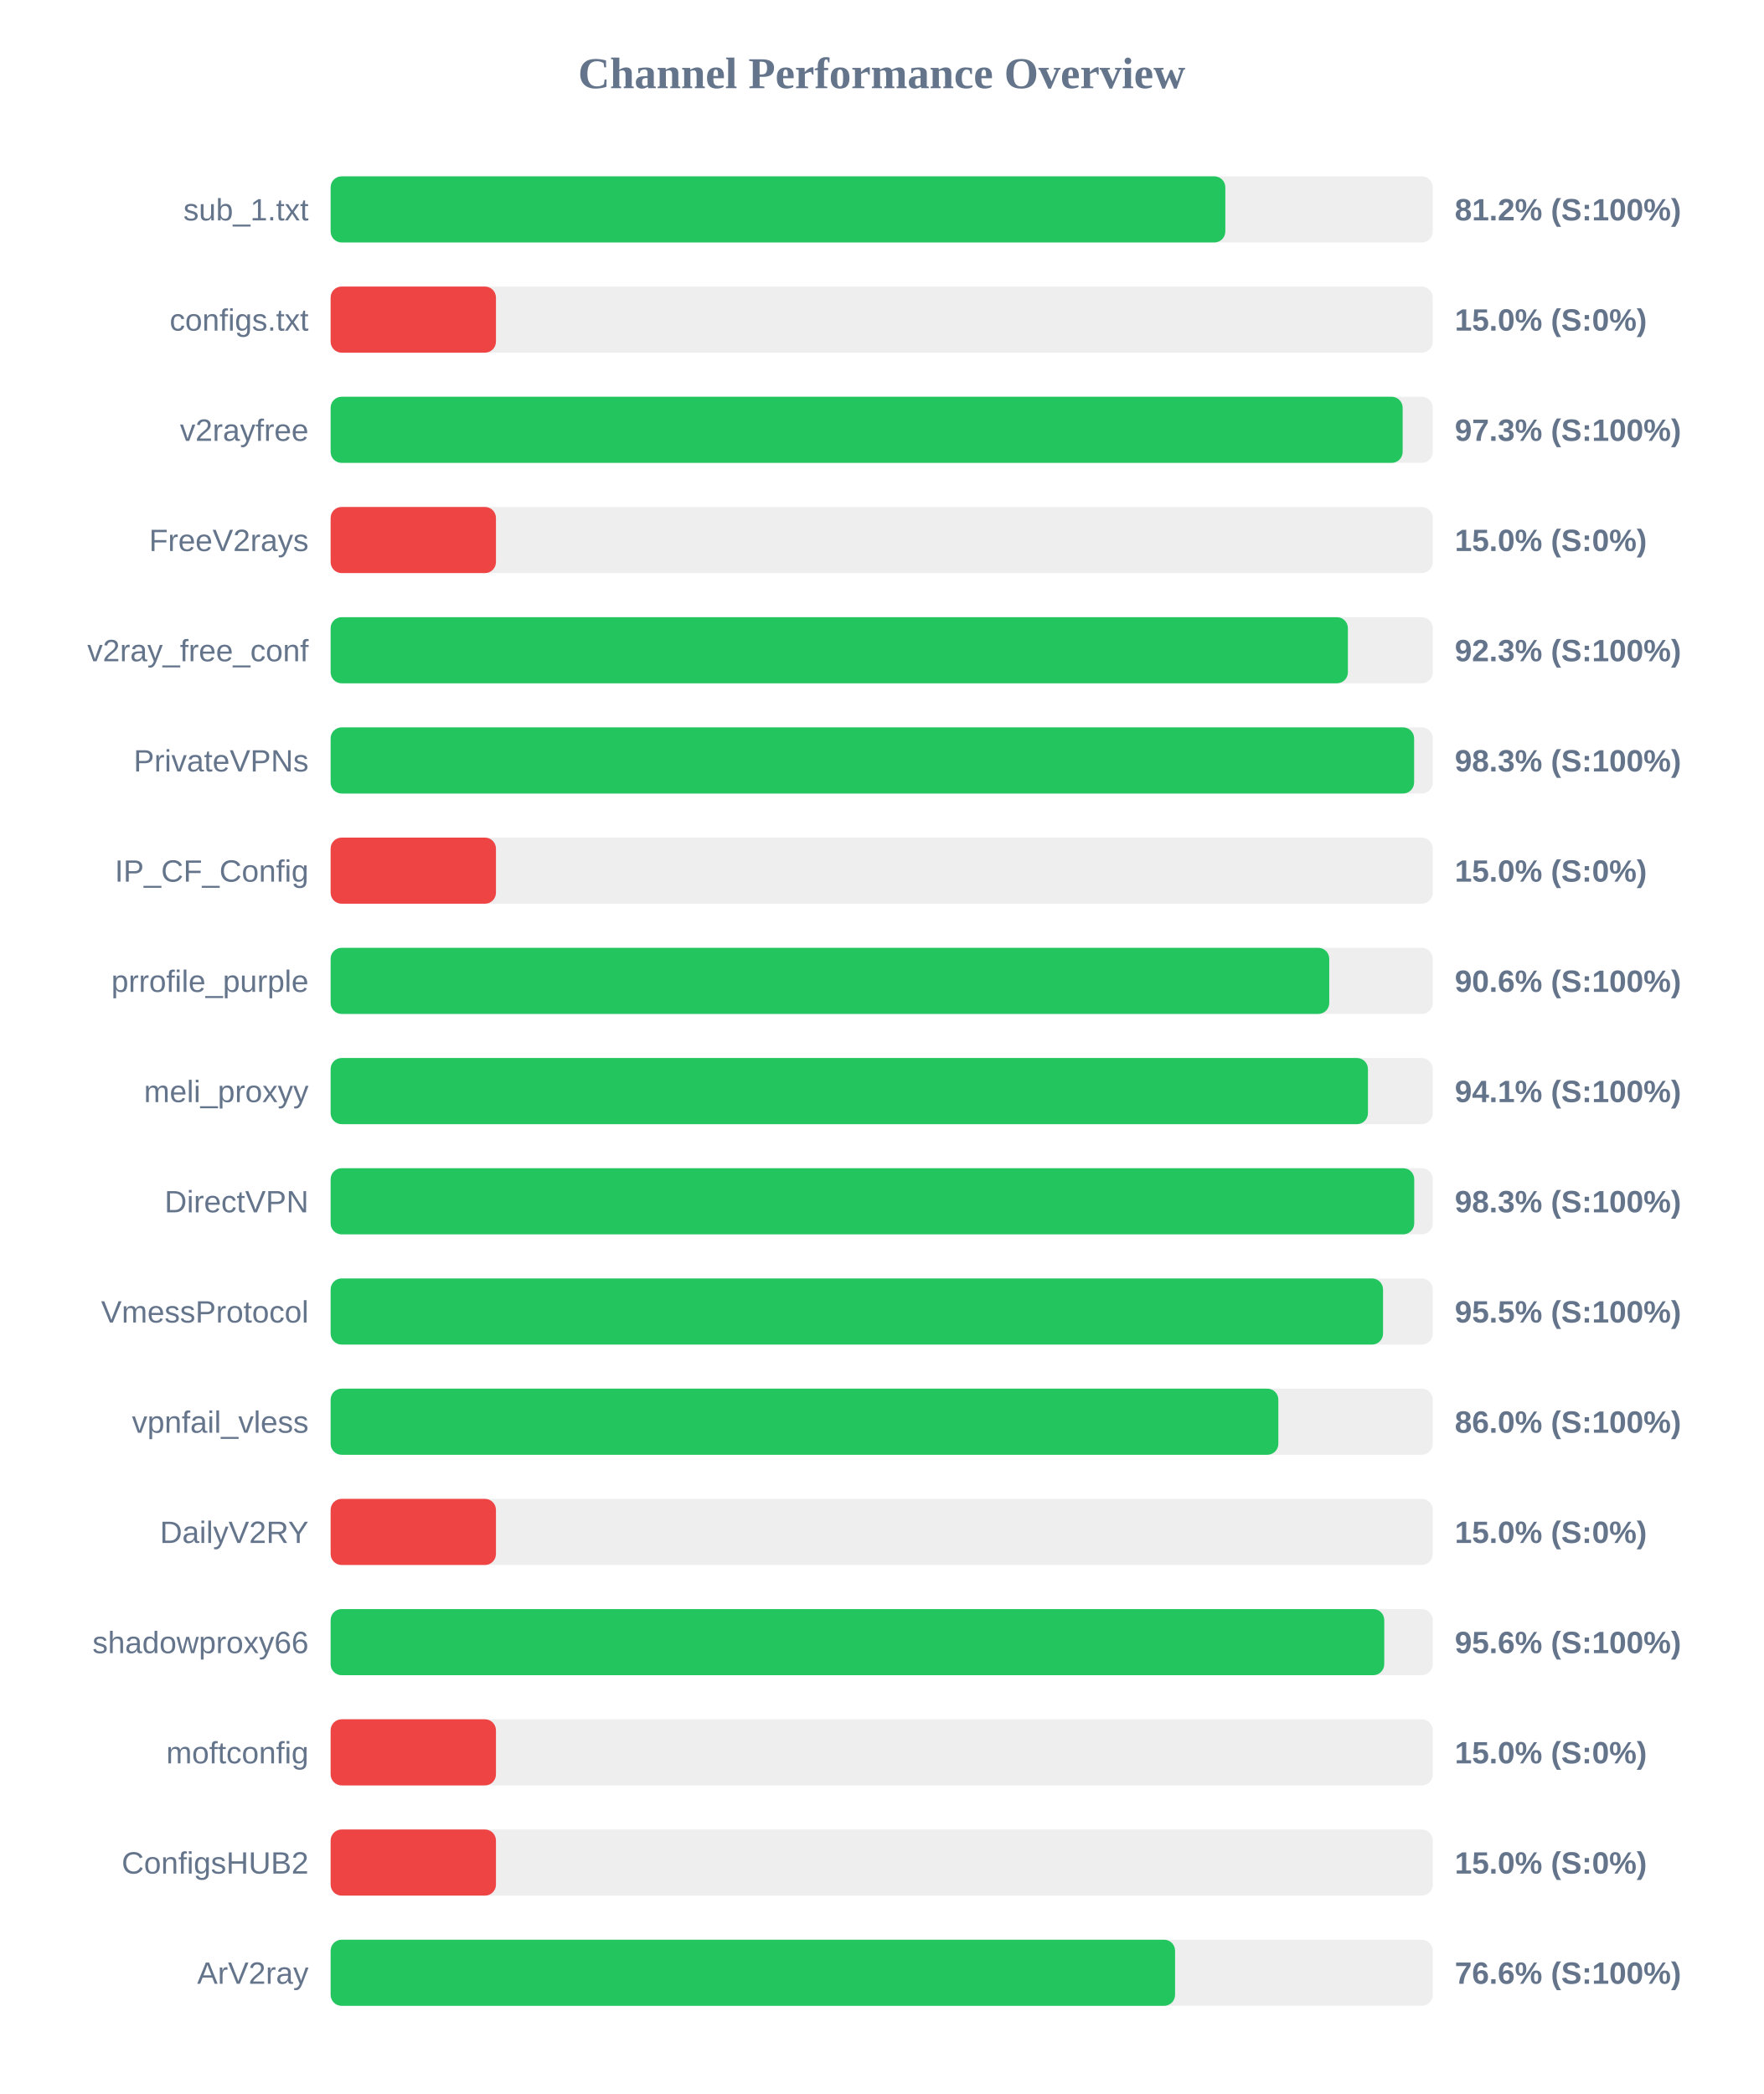
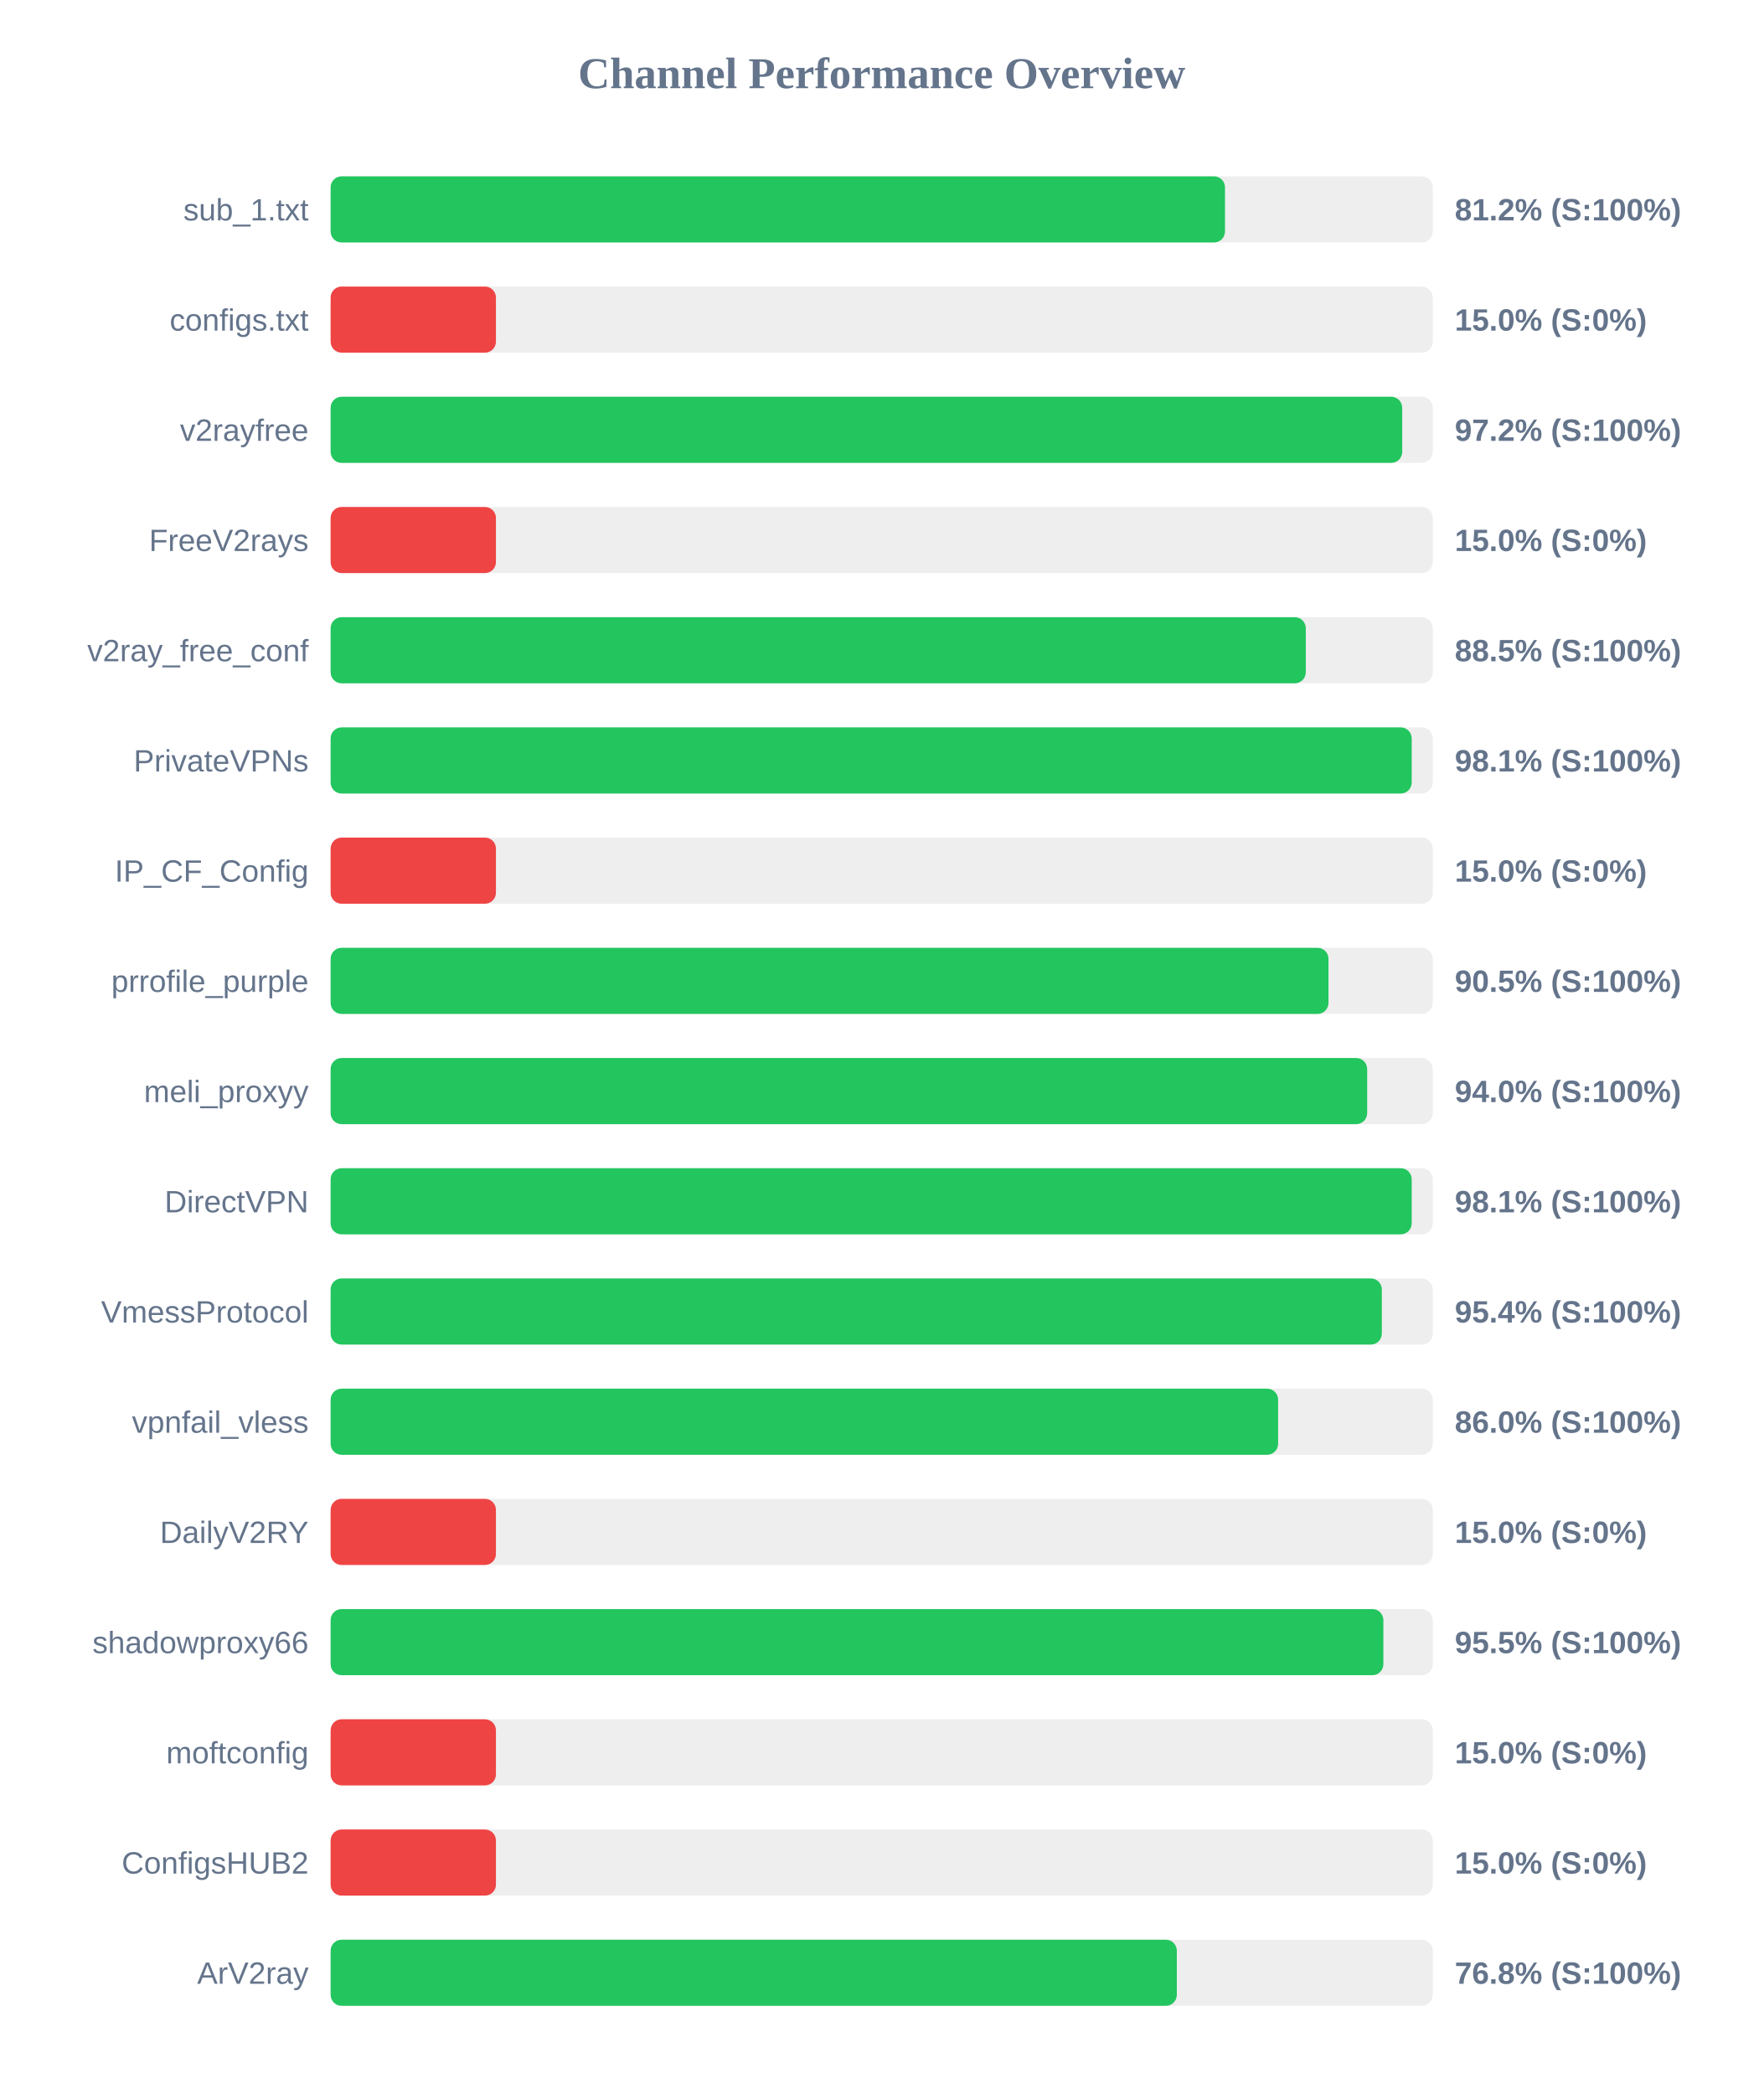
<svg xmlns="http://www.w3.org/2000/svg" width="800" height="950" version="1.1">
  <style>
        .row { font: 14px Arial; fill: #64748b; }
        .score { font: bold 14px Arial; fill: #64748b; }
    </style>
  <text x="400" y="40" text-anchor="middle" font-size="20px" font-weight="bold" fill="#64748b">Channel Performance Overview</text>
  <rect x="150" y="80" width="500" height="30" fill="#eee" rx="5" />
-   <rect x="150" y="80" width="405.9" height="30" fill="#22c55e" rx="5" />
+   <rect x="150" y="80" width="405.75" height="30" fill="#22c55e" rx="5" />
  <text x="140" y="100" text-anchor="end" class="row">sub_1.txt</text>
  <text x="660" y="100" text-anchor="start" class="score">81.2% (S:100%)</text>
  <rect x="150" y="130" width="500" height="30" fill="#eee" rx="5" />
  <rect x="150" y="130" width="75.0" height="30" fill="#ef4444" rx="5" />
  <text x="140" y="150" text-anchor="end" class="row">configs.txt</text>
  <text x="660" y="150" text-anchor="start" class="score">15.0% (S:0%)</text>
  <rect x="150" y="180" width="500" height="30" fill="#eee" rx="5" />
-   <rect x="150" y="180" width="486.35" height="30" fill="#22c55e" rx="5" />
+   <rect x="150" y="180" width="486.15" height="30" fill="#22c55e" rx="5" />
  <text x="140" y="200" text-anchor="end" class="row">v2rayfree</text>
-   <text x="660" y="200" text-anchor="start" class="score">97.3% (S:100%)</text>
+   <text x="660" y="200" text-anchor="start" class="score">97.2% (S:100%)</text>
  <rect x="150" y="230" width="500" height="30" fill="#eee" rx="5" />
  <rect x="150" y="230" width="75.0" height="30" fill="#ef4444" rx="5" />
  <text x="140" y="250" text-anchor="end" class="row">FreeV2rays</text>
  <text x="660" y="250" text-anchor="start" class="score">15.0% (S:0%)</text>
  <rect x="150" y="280" width="500" height="30" fill="#eee" rx="5" />
-   <rect x="150" y="280" width="461.5" height="30" fill="#22c55e" rx="5" />
+   <rect x="150" y="280" width="442.4" height="30" fill="#22c55e" rx="5" />
  <text x="140" y="300" text-anchor="end" class="row">v2ray_free_conf</text>
-   <text x="660" y="300" text-anchor="start" class="score">92.3% (S:100%)</text>
+   <text x="660" y="300" text-anchor="start" class="score">88.5% (S:100%)</text>
  <rect x="150" y="330" width="500" height="30" fill="#eee" rx="5" />
-   <rect x="150" y="330" width="491.55" height="30" fill="#22c55e" rx="5" />
+   <rect x="150" y="330" width="490.45" height="30" fill="#22c55e" rx="5" />
  <text x="140" y="350" text-anchor="end" class="row">PrivateVPNs</text>
-   <text x="660" y="350" text-anchor="start" class="score">98.3% (S:100%)</text>
+   <text x="660" y="350" text-anchor="start" class="score">98.1% (S:100%)</text>
  <rect x="150" y="380" width="500" height="30" fill="#eee" rx="5" />
  <rect x="150" y="380" width="75.0" height="30" fill="#ef4444" rx="5" />
  <text x="140" y="400" text-anchor="end" class="row">IP_CF_Config</text>
  <text x="660" y="400" text-anchor="start" class="score">15.0% (S:0%)</text>
  <rect x="150" y="430" width="500" height="30" fill="#eee" rx="5" />
-   <rect x="150" y="430" width="453.05" height="30" fill="#22c55e" rx="5" />
+   <rect x="150" y="430" width="452.7" height="30" fill="#22c55e" rx="5" />
  <text x="140" y="450" text-anchor="end" class="row">prrofile_purple</text>
-   <text x="660" y="450" text-anchor="start" class="score">90.6% (S:100%)</text>
+   <text x="660" y="450" text-anchor="start" class="score">90.5% (S:100%)</text>
  <rect x="150" y="480" width="500" height="30" fill="#eee" rx="5" />
-   <rect x="150" y="480" width="470.6" height="30" fill="#22c55e" rx="5" />
+   <rect x="150" y="480" width="470.25" height="30" fill="#22c55e" rx="5" />
  <text x="140" y="500" text-anchor="end" class="row">meli_proxyy</text>
-   <text x="660" y="500" text-anchor="start" class="score">94.1% (S:100%)</text>
+   <text x="660" y="500" text-anchor="start" class="score">94.0% (S:100%)</text>
  <rect x="150" y="530" width="500" height="30" fill="#eee" rx="5" />
-   <rect x="150" y="530" width="491.6" height="30" fill="#22c55e" rx="5" />
+   <rect x="150" y="530" width="490.45" height="30" fill="#22c55e" rx="5" />
  <text x="140" y="550" text-anchor="end" class="row">DirectVPN</text>
-   <text x="660" y="550" text-anchor="start" class="score">98.3% (S:100%)</text>
+   <text x="660" y="550" text-anchor="start" class="score">98.1% (S:100%)</text>
  <rect x="150" y="580" width="500" height="30" fill="#eee" rx="5" />
-   <rect x="150" y="580" width="477.45" height="30" fill="#22c55e" rx="5" />
+   <rect x="150" y="580" width="476.9" height="30" fill="#22c55e" rx="5" />
  <text x="140" y="600" text-anchor="end" class="row">VmessProtocol</text>
-   <text x="660" y="600" text-anchor="start" class="score">95.5% (S:100%)</text>
+   <text x="660" y="600" text-anchor="start" class="score">95.4% (S:100%)</text>
  <rect x="150" y="630" width="500" height="30" fill="#eee" rx="5" />
-   <rect x="150" y="630" width="429.95" height="30" fill="#22c55e" rx="5" />
+   <rect x="150" y="630" width="429.85" height="30" fill="#22c55e" rx="5" />
  <text x="140" y="650" text-anchor="end" class="row">vpnfail_vless</text>
  <text x="660" y="650" text-anchor="start" class="score">86.0% (S:100%)</text>
  <rect x="150" y="680" width="500" height="30" fill="#eee" rx="5" />
  <rect x="150" y="680" width="75.0" height="30" fill="#ef4444" rx="5" />
  <text x="140" y="700" text-anchor="end" class="row">DailyV2RY</text>
  <text x="660" y="700" text-anchor="start" class="score">15.0% (S:0%)</text>
  <rect x="150" y="730" width="500" height="30" fill="#eee" rx="5" />
-   <rect x="150" y="730" width="478.0" height="30" fill="#22c55e" rx="5" />
+   <rect x="150" y="730" width="477.6" height="30" fill="#22c55e" rx="5" />
  <text x="140" y="750" text-anchor="end" class="row">shadowproxy66</text>
-   <text x="660" y="750" text-anchor="start" class="score">95.6% (S:100%)</text>
+   <text x="660" y="750" text-anchor="start" class="score">95.5% (S:100%)</text>
  <rect x="150" y="780" width="500" height="30" fill="#eee" rx="5" />
  <rect x="150" y="780" width="75.0" height="30" fill="#ef4444" rx="5" />
  <text x="140" y="800" text-anchor="end" class="row">moftconfig</text>
  <text x="660" y="800" text-anchor="start" class="score">15.0% (S:0%)</text>
  <rect x="150" y="830" width="500" height="30" fill="#eee" rx="5" />
  <rect x="150" y="830" width="75.0" height="30" fill="#ef4444" rx="5" />
  <text x="140" y="850" text-anchor="end" class="row">ConfigsHUB2</text>
  <text x="660" y="850" text-anchor="start" class="score">15.0% (S:0%)</text>
  <rect x="150" y="880" width="500" height="30" fill="#eee" rx="5" />
-   <rect x="150" y="880" width="383.1" height="30" fill="#22c55e" rx="5" />
+   <rect x="150" y="880" width="383.9" height="30" fill="#22c55e" rx="5" />
  <text x="140" y="900" text-anchor="end" class="row">ArV2ray</text>
-   <text x="660" y="900" text-anchor="start" class="score">76.6% (S:100%)</text>
+   <text x="660" y="900" text-anchor="start" class="score">76.8% (S:100%)</text>
</svg>
